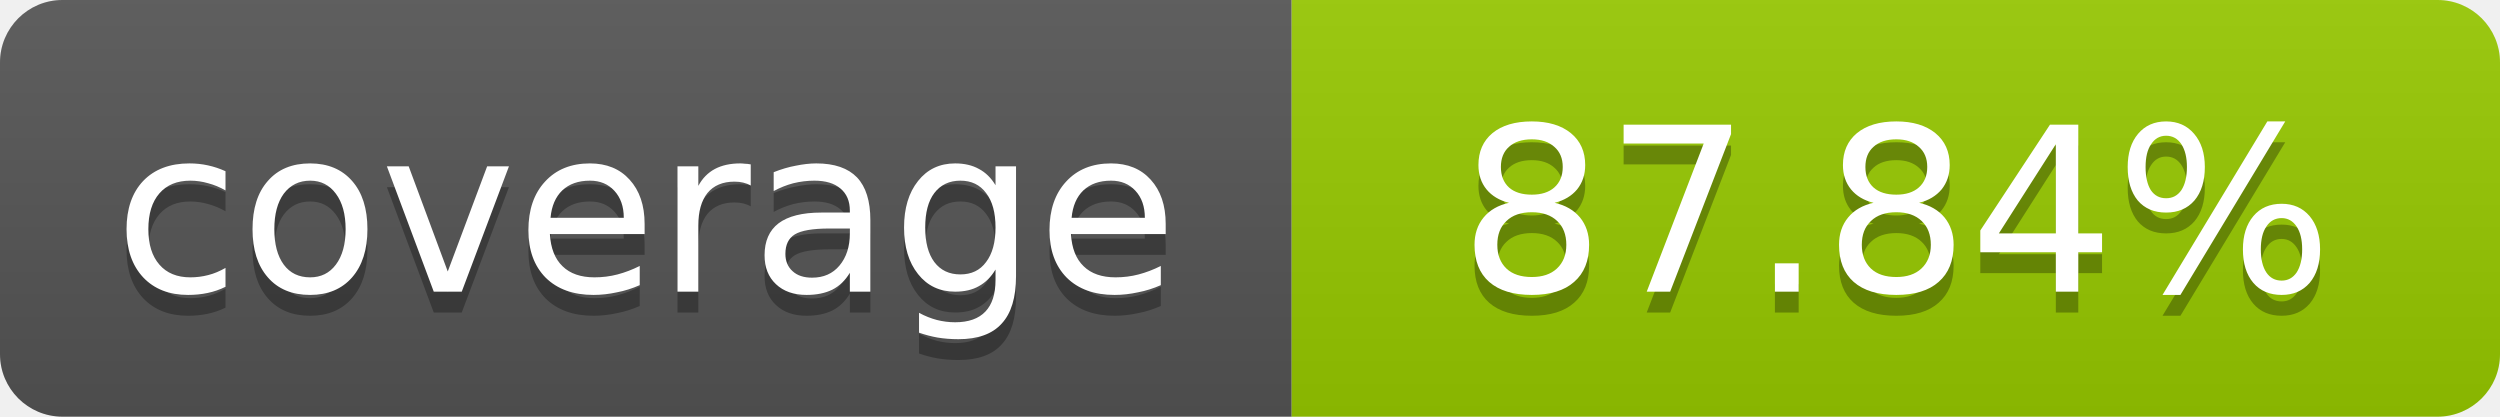
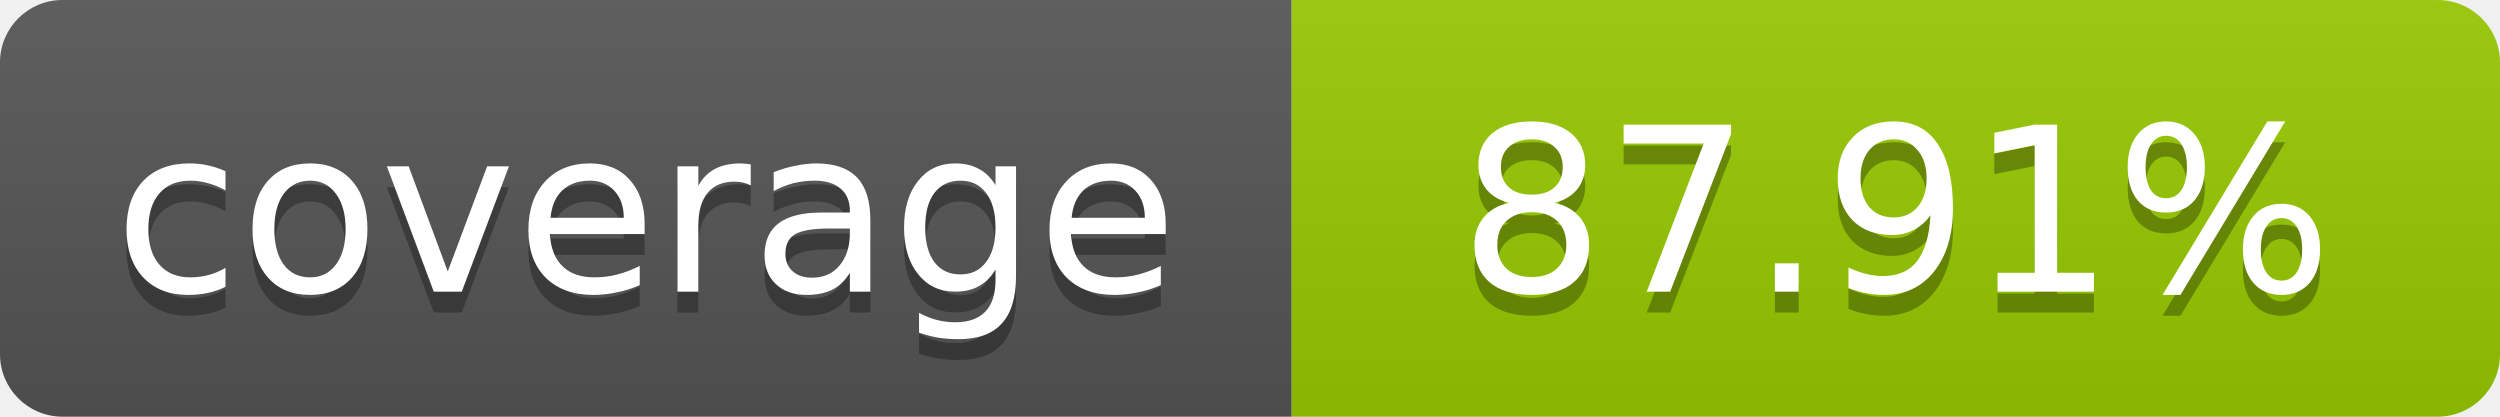
- <svg xmlns="http://www.w3.org/2000/svg" width="120" height="20" role="img" aria-label="coverage: 87.84%">
+ <svg xmlns="http://www.w3.org/2000/svg" width="120" height="20" role="img" aria-label="coverage: 87.91%">
  <linearGradient id="s" x2="0" y2="100%">
    <stop offset="0" stop-color="#bbb" stop-opacity=".1" />
    <stop offset="1" stop-opacity=".1" />
  </linearGradient>
  <clipPath id="r">
    <rect width="120" height="20" rx="3" fill="#fff" />
  </clipPath>
  <g clip-path="url(#r)">
    <rect width="62" height="20" fill="#555" />
    <rect x="62" width="58" height="20" fill="#97CA00" />
    <rect width="120" height="20" fill="url(#s)" />
  </g>
  <g fill="#fff" text-anchor="middle" font-family="Verdana,Geneva,DejaVu Sans,sans-serif" font-size="11">
    <text x="31" y="15" fill="#010101" fill-opacity=".3">coverage</text>
    <text x="31" y="14">coverage</text>
-     <text x="91" y="15" fill="#010101" fill-opacity=".3">87.84%</text>
-     <text x="91" y="14">87.84%</text>
+     <text x="91" y="15" fill="#010101" fill-opacity=".3">87.91%</text>
+     <text x="91" y="14">87.91%</text>
  </g>
</svg>
